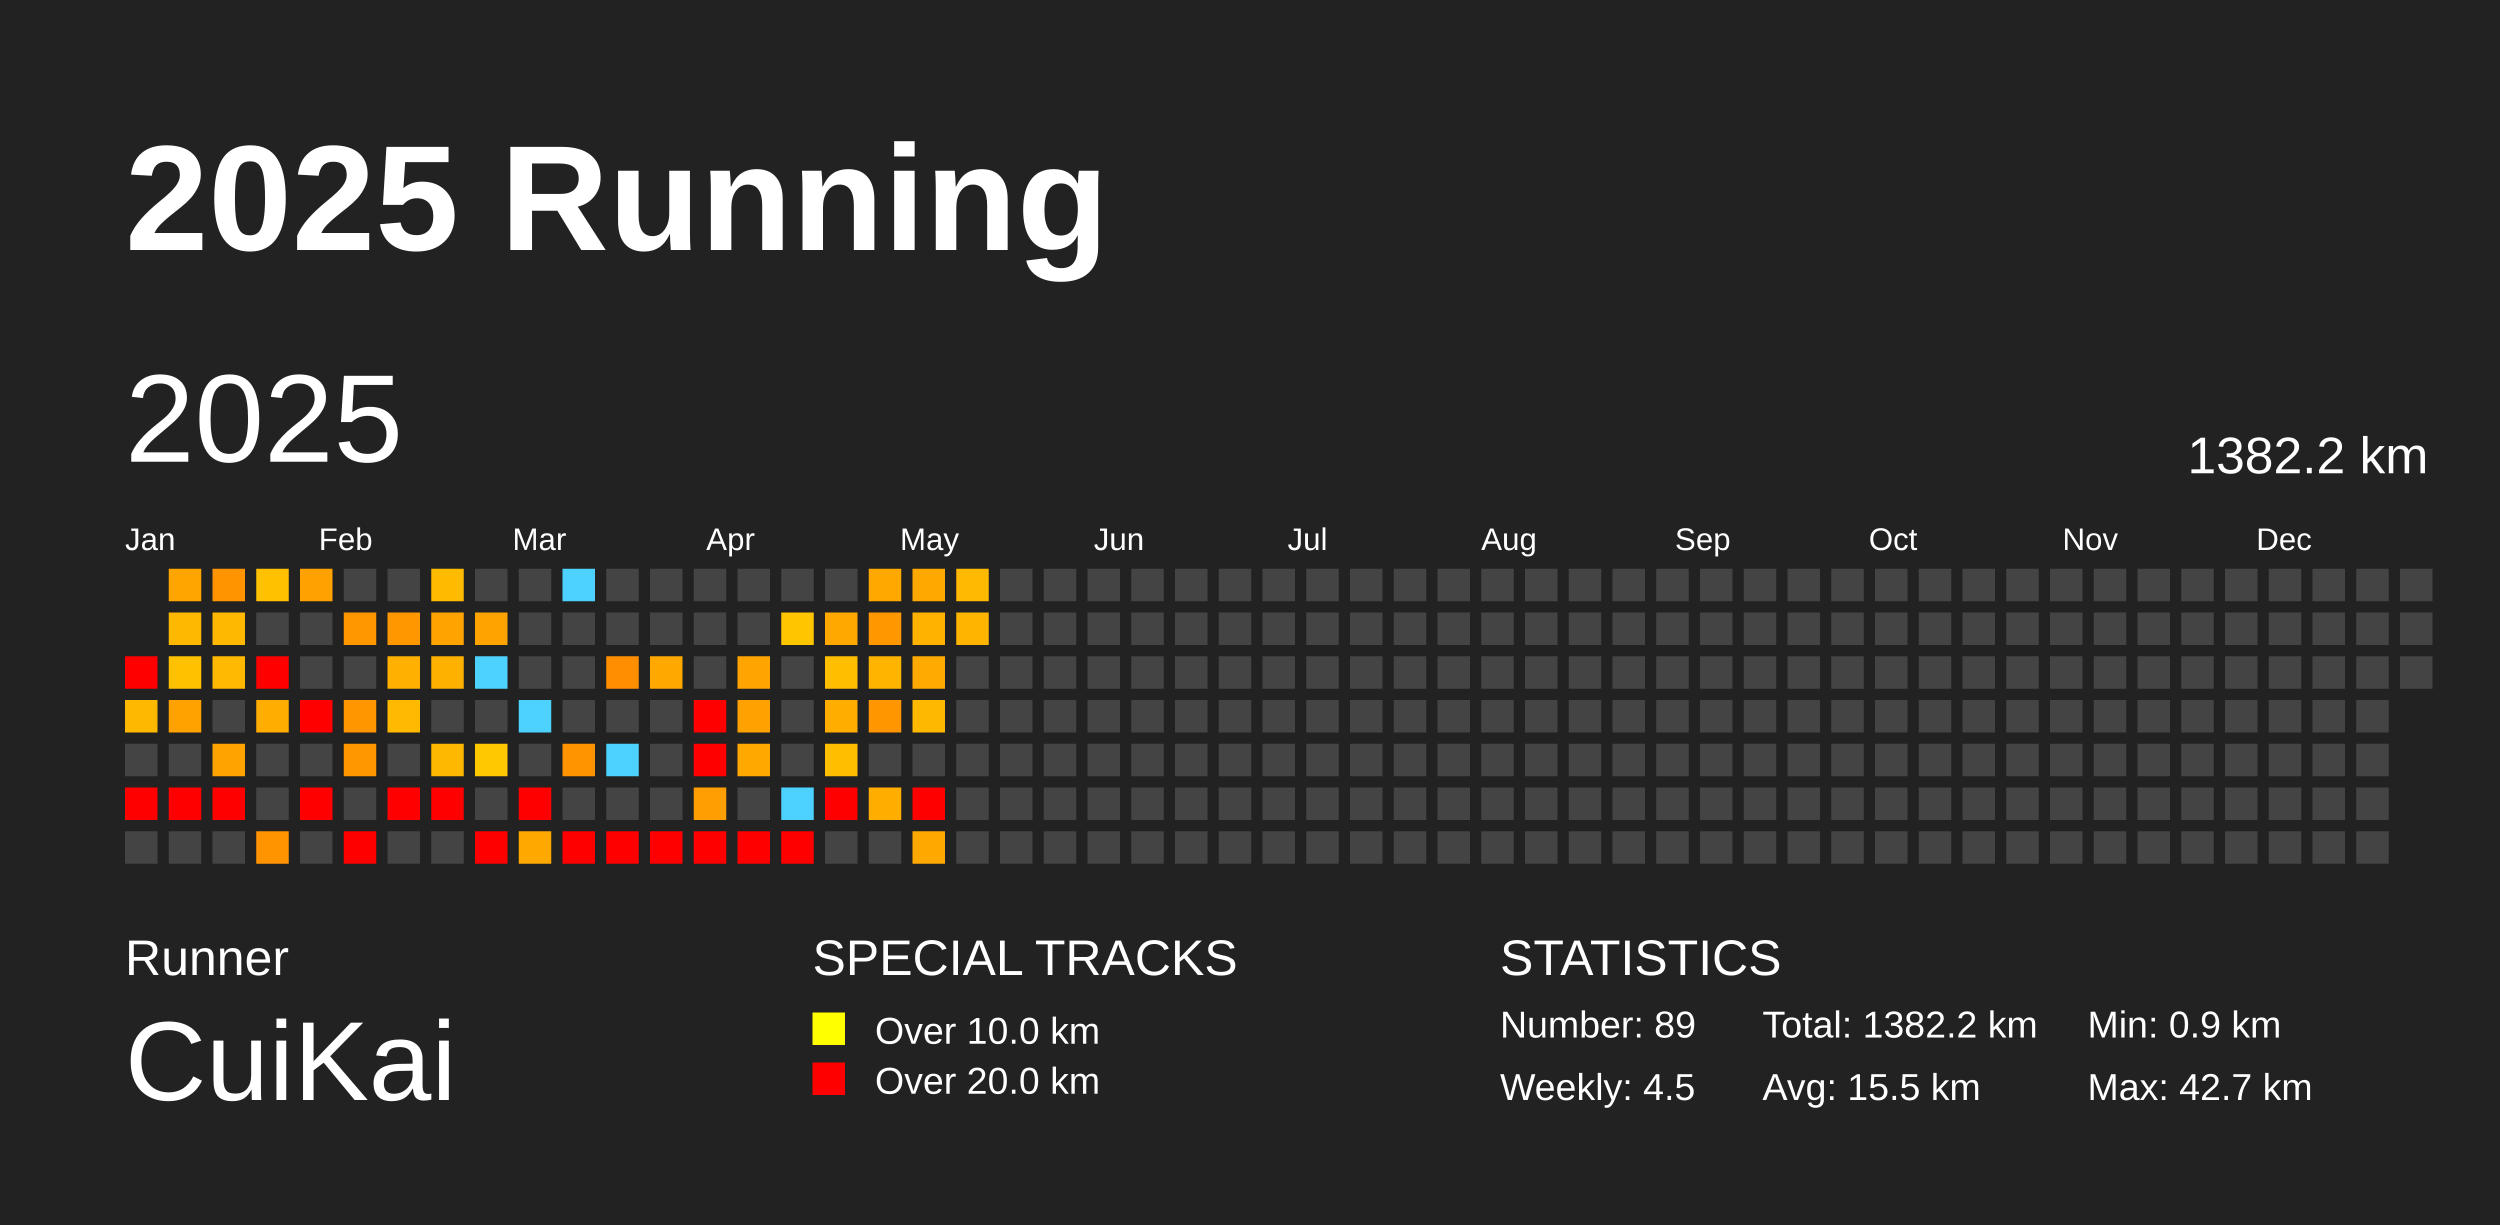
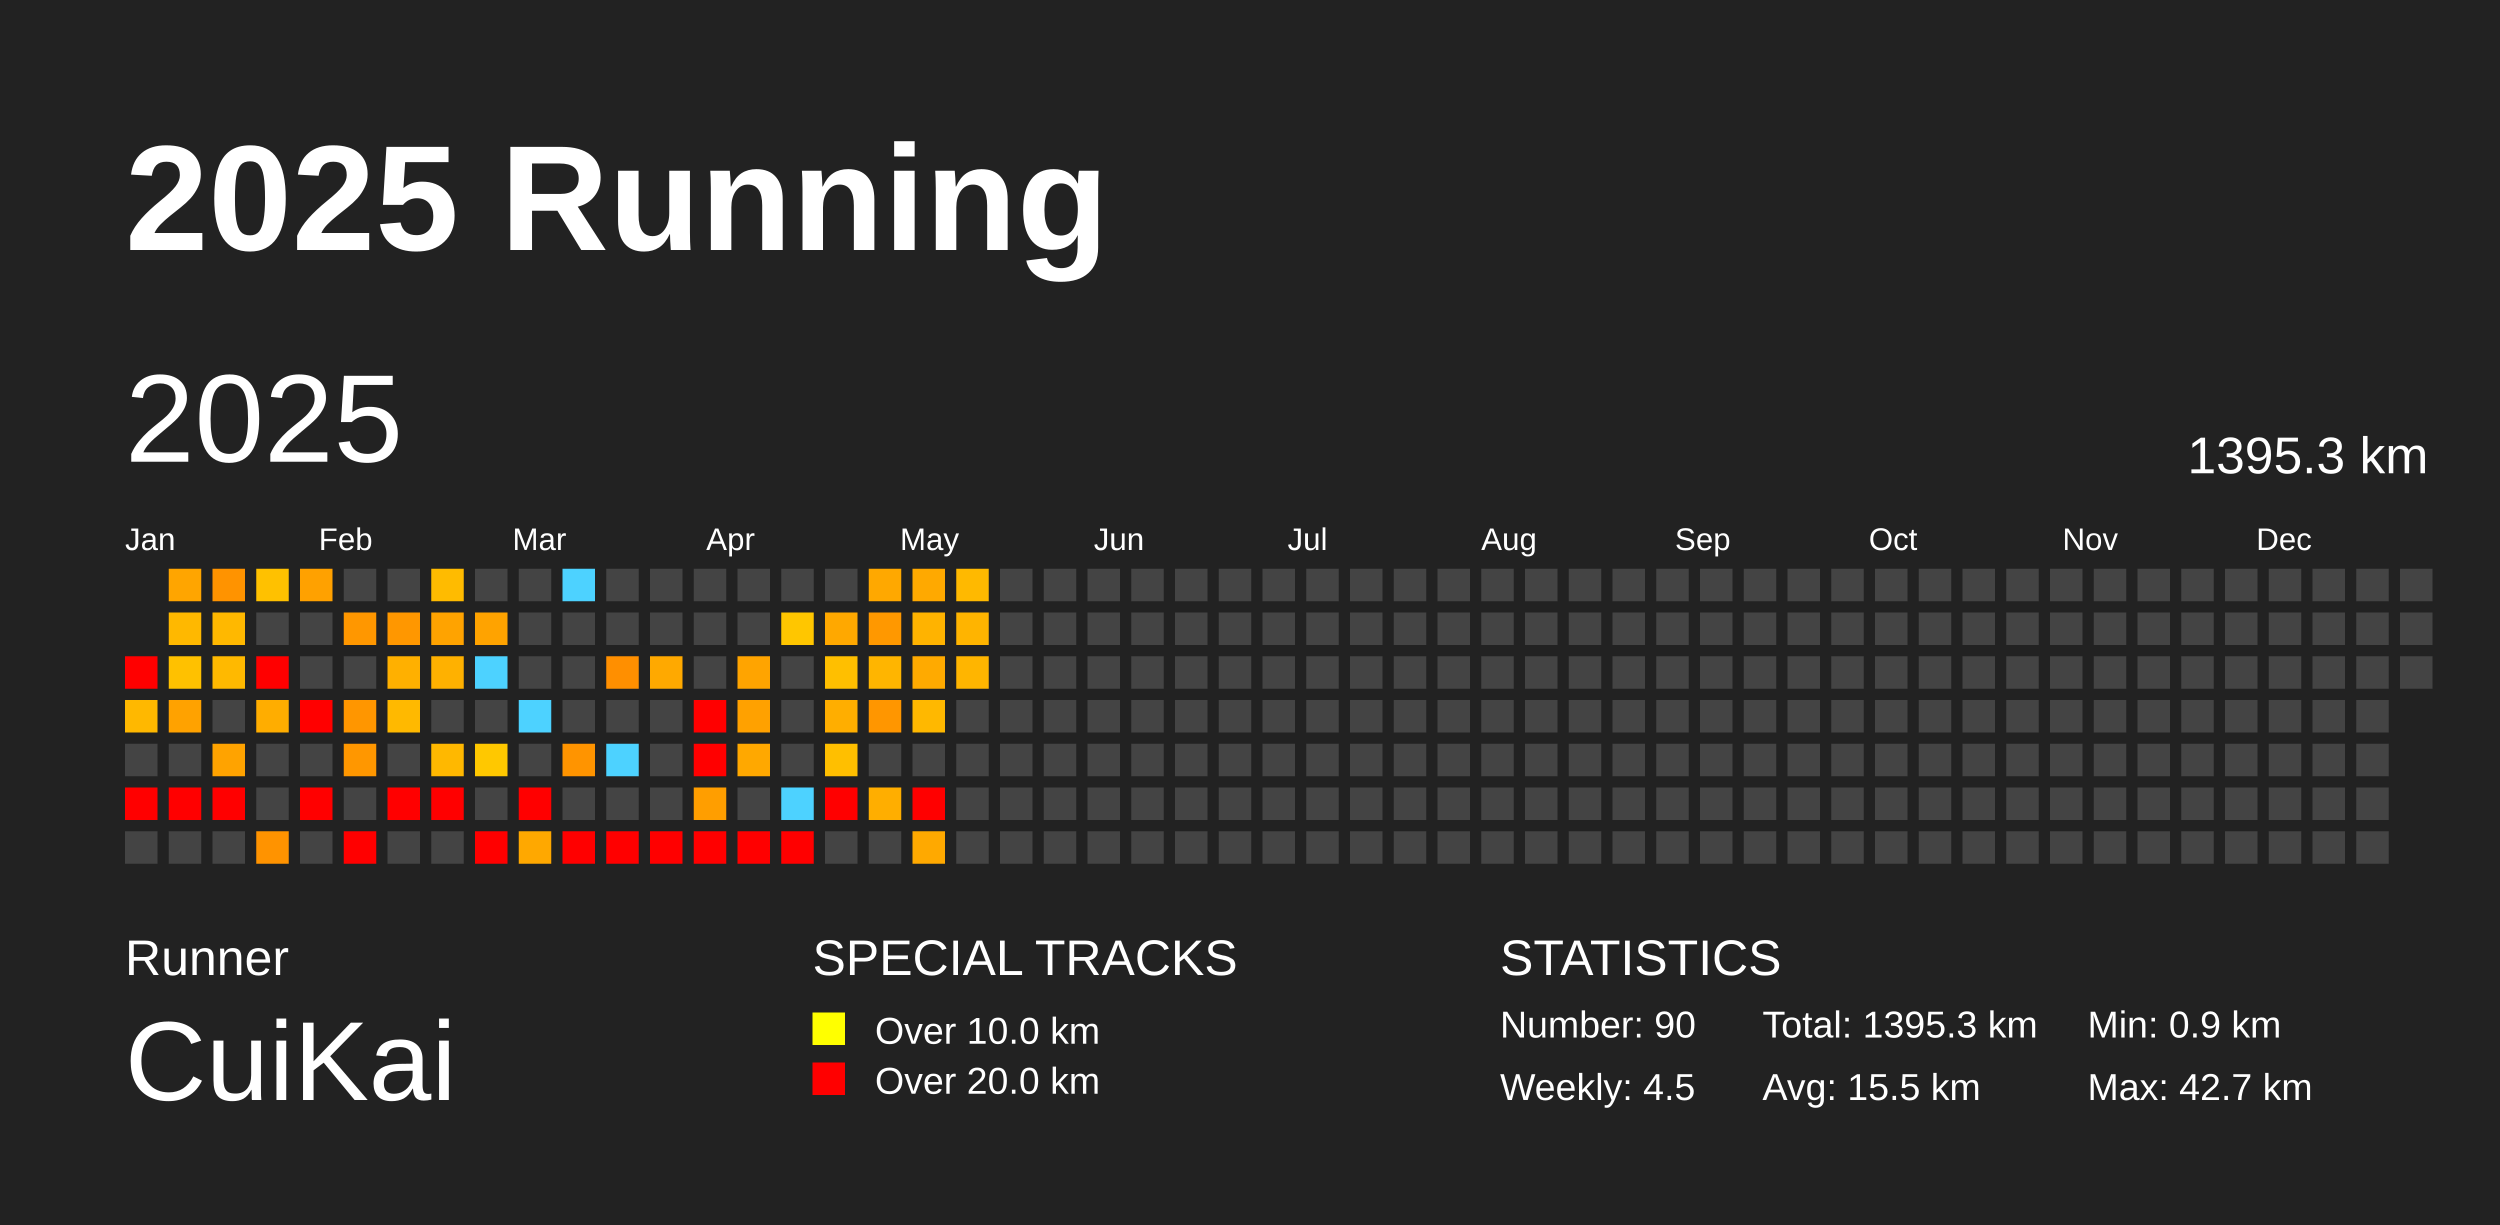
<svg xmlns="http://www.w3.org/2000/svg" baseProfile="full" height="98mm" version="1.1" viewBox="0,0,200,98" width="200mm">
  <defs />
  <rect fill="#222222" height="98" width="200" x="0" y="0" />
  <text fill="#FFFFFF" style="font-size:12px; font-family:Arial; font-weight:bold;" x="10" y="20">2025 Running</text>
  <text fill="#FFFFFF" style="font-size:4px; font-family:Arial" x="10" y="78">Runner</text>
  <text fill="#FFFFFF" style="font-size:9px; font-family:Arial" x="10" y="88">CuiKai</text>
  <text fill="#FFFFFF" style="font-size:4px; font-family:Arial" x="65" y="78">SPECIAL TRACKS</text>
  <rect fill="yellow" height="2.6" width="2.6" x="65" y="81" />
  <text fill="#FFFFFF" style="font-size:3px; font-family:Arial" x="70" y="83.5">Over 10.0 km</text>
  <rect fill="red" height="2.6" width="2.6" x="65" y="85" />
  <text fill="#FFFFFF" style="font-size:3px; font-family:Arial" x="70" y="87.5">Over 20.0 km</text>
  <text fill="#FFFFFF" style="font-size:4px; font-family:Arial" x="120" y="78">STATISTICS</text>
-   <text fill="#FFFFFF" style="font-size:3px; font-family:Arial" x="120" y="83">Number: 89</text>
+   <text fill="#FFFFFF" style="font-size:3px; font-family:Arial" x="120" y="83">Number: 90</text>
  <text fill="#FFFFFF" style="font-size:3px; font-family:Arial" x="120" y="88">Weekly: 4.5</text>
-   <text fill="#FFFFFF" style="font-size:3px; font-family:Arial" x="141" y="83">Total: 1382.2 km</text>
+   <text fill="#FFFFFF" style="font-size:3px; font-family:Arial" x="141" y="83">Total: 1395.3 km</text>
  <text fill="#FFFFFF" style="font-size:3px; font-family:Arial" x="141" y="88">Avg: 15.5 km</text>
  <text fill="#FFFFFF" style="font-size:3px; font-family:Arial" x="167" y="83">Min: 0.9 km</text>
  <text fill="#FFFFFF" style="font-size:3px; font-family:Arial" x="167" y="88">Max: 42.7 km</text>
  <text dominant-baseline="hanging" fill="#FFFFFF" style="font-size:10.0px; font-family:Arial;" x="10" y="30">2025</text>
-   <text dominant-baseline="hanging" fill="#FFFFFF" style="font-size:4.125px; font-family:Arial;" x="175" y="35">1382.2 km</text>
+   <text dominant-baseline="hanging" fill="#FFFFFF" style="font-size:4.125px; font-family:Arial;" x="175" y="35">1395.3 km</text>
  <text fill="#FFFFFF" style="font-size:2.5px; font-family:Arial" x="10.0" y="44">Jan</text>
  <text fill="#FFFFFF" style="font-size:2.5px; font-family:Arial" x="25.5" y="44">Feb</text>
  <text fill="#FFFFFF" style="font-size:2.5px; font-family:Arial" x="41.0" y="44">Mar</text>
  <text fill="#FFFFFF" style="font-size:2.5px; font-family:Arial" x="56.5" y="44">Apr</text>
  <text fill="#FFFFFF" style="font-size:2.5px; font-family:Arial" x="72.0" y="44">May</text>
  <text fill="#FFFFFF" style="font-size:2.5px; font-family:Arial" x="87.5" y="44">Jun</text>
  <text fill="#FFFFFF" style="font-size:2.5px; font-family:Arial" x="103.0" y="44">Jul</text>
  <text fill="#FFFFFF" style="font-size:2.5px; font-family:Arial" x="118.5" y="44">Aug</text>
  <text fill="#FFFFFF" style="font-size:2.5px; font-family:Arial" x="134.0" y="44">Sep</text>
  <text fill="#FFFFFF" style="font-size:2.5px; font-family:Arial" x="149.5" y="44">Oct</text>
  <text fill="#FFFFFF" style="font-size:2.5px; font-family:Arial" x="165.0" y="44">Nov</text>
  <text fill="#FFFFFF" style="font-size:2.5px; font-family:Arial" x="180.5" y="44">Dec</text>
  <rect fill="red" height="2.6" width="2.6" x="10.0" y="52.5" />
  <rect fill="#ffb800" height="2.6" width="2.6" x="10.0" y="56.0" />
  <rect fill="#444444" height="2.6" width="2.6" x="10.0" y="59.5" />
  <rect fill="red" height="2.6" width="2.6" x="10.0" y="63.0" />
  <rect fill="#444444" height="2.6" width="2.6" x="10.0" y="66.5" />
  <rect fill="#ffa500" height="2.6" width="2.6" x="13.5" y="45.5" />
  <rect fill="#ffb800" height="2.6" width="2.6" x="13.5" y="49.0" />
  <rect fill="#ffc100" height="2.6" width="2.6" x="13.5" y="52.5" />
  <rect fill="#ffa200" height="2.6" width="2.6" x="13.5" y="56.0" />
  <rect fill="#444444" height="2.6" width="2.6" x="13.5" y="59.5" />
  <rect fill="red" height="2.6" width="2.6" x="13.5" y="63.0" />
  <rect fill="#444444" height="2.6" width="2.6" x="13.5" y="66.5" />
  <rect fill="#ff9300" height="2.6" width="2.6" x="17.0" y="45.5" />
  <rect fill="#ffb800" height="2.6" width="2.6" x="17.0" y="49.0" />
  <rect fill="#ffb900" height="2.6" width="2.6" x="17.0" y="52.5" />
  <rect fill="#444444" height="2.6" width="2.6" x="17.0" y="56.0" />
  <rect fill="#ffa300" height="2.6" width="2.6" x="17.0" y="59.5" />
  <rect fill="red" height="2.6" width="2.6" x="17.0" y="63.0" />
  <rect fill="#444444" height="2.6" width="2.6" x="17.0" y="66.5" />
  <rect fill="#ffc100" height="2.6" width="2.6" x="20.5" y="45.5" />
  <rect fill="#444444" height="2.6" width="2.6" x="20.5" y="49.0" />
  <rect fill="red" height="2.6" width="2.6" x="20.5" y="52.5" />
  <rect fill="#ffad00" height="2.6" width="2.6" x="20.5" y="56.0" />
  <rect fill="#444444" height="2.6" width="2.6" x="20.5" y="59.5" />
  <rect fill="#444444" height="2.6" width="2.6" x="20.5" y="63.0" />
  <rect fill="#ff9300" height="2.6" width="2.6" x="20.5" y="66.5" />
  <rect fill="#ffa100" height="2.6" width="2.6" x="24.0" y="45.5" />
  <rect fill="#444444" height="2.6" width="2.6" x="24.0" y="49.0" />
  <rect fill="#444444" height="2.6" width="2.6" x="24.0" y="52.5" />
  <rect fill="red" height="2.6" width="2.6" x="24.0" y="56.0" />
  <rect fill="#444444" height="2.6" width="2.6" x="24.0" y="59.5" />
  <rect fill="red" height="2.6" width="2.6" x="24.0" y="63.0" />
  <rect fill="#444444" height="2.6" width="2.6" x="24.0" y="66.5" />
  <rect fill="#444444" height="2.6" width="2.6" x="27.5" y="45.5" />
  <rect fill="#ff9700" height="2.6" width="2.6" x="27.5" y="49.0" />
  <rect fill="#444444" height="2.6" width="2.6" x="27.5" y="52.5" />
  <rect fill="#ff9600" height="2.6" width="2.6" x="27.5" y="56.0" />
  <rect fill="#ff9700" height="2.6" width="2.6" x="27.5" y="59.5" />
  <rect fill="#444444" height="2.6" width="2.6" x="27.5" y="63.0" />
  <rect fill="red" height="2.6" width="2.6" x="27.5" y="66.5" />
  <rect fill="#444444" height="2.6" width="2.6" x="31.0" y="45.5" />
  <rect fill="#ff9700" height="2.6" width="2.6" x="31.0" y="49.0" />
  <rect fill="#ffb000" height="2.6" width="2.6" x="31.0" y="52.5" />
  <rect fill="#ffb900" height="2.6" width="2.6" x="31.0" y="56.0" />
  <rect fill="#444444" height="2.6" width="2.6" x="31.0" y="59.5" />
  <rect fill="red" height="2.6" width="2.6" x="31.0" y="63.0" />
  <rect fill="#444444" height="2.6" width="2.6" x="31.0" y="66.5" />
  <rect fill="#ffbb00" height="2.6" width="2.6" x="34.5" y="45.5" />
  <rect fill="#ffa300" height="2.6" width="2.6" x="34.5" y="49.0" />
  <rect fill="#ffb100" height="2.6" width="2.6" x="34.5" y="52.5" />
  <rect fill="#444444" height="2.6" width="2.6" x="34.5" y="56.0" />
  <rect fill="#ffb800" height="2.6" width="2.6" x="34.5" y="59.5" />
  <rect fill="red" height="2.6" width="2.6" x="34.5" y="63.0" />
  <rect fill="#444444" height="2.6" width="2.6" x="34.5" y="66.5" />
  <rect fill="#444444" height="2.6" width="2.6" x="38.0" y="45.5" />
  <rect fill="#ffa300" height="2.6" width="2.6" x="38.0" y="49.0" />
  <rect fill="#4dd2ff" height="2.6" width="2.6" x="38.0" y="52.5" />
  <rect fill="#444444" height="2.6" width="2.6" x="38.0" y="56.0" />
  <rect fill="#ffc800" height="2.6" width="2.6" x="38.0" y="59.5" />
  <rect fill="#444444" height="2.6" width="2.6" x="38.0" y="63.0" />
  <rect fill="red" height="2.6" width="2.6" x="38.0" y="66.5" />
  <rect fill="#444444" height="2.6" width="2.6" x="41.5" y="45.5" />
  <rect fill="#444444" height="2.6" width="2.6" x="41.5" y="49.0" />
  <rect fill="#444444" height="2.6" width="2.6" x="41.5" y="52.5" />
  <rect fill="#4dd2ff" height="2.6" width="2.6" x="41.5" y="56.0" />
  <rect fill="#444444" height="2.6" width="2.6" x="41.5" y="59.5" />
  <rect fill="red" height="2.6" width="2.6" x="41.5" y="63.0" />
  <rect fill="#ffa800" height="2.6" width="2.6" x="41.5" y="66.5" />
  <rect fill="#4dd2ff" height="2.6" width="2.6" x="45.0" y="45.5" />
  <rect fill="#444444" height="2.6" width="2.6" x="45.0" y="49.0" />
  <rect fill="#444444" height="2.6" width="2.6" x="45.0" y="52.5" />
  <rect fill="#444444" height="2.6" width="2.6" x="45.0" y="56.0" />
  <rect fill="#ff9400" height="2.6" width="2.6" x="45.0" y="59.5" />
  <rect fill="#444444" height="2.6" width="2.6" x="45.0" y="63.0" />
  <rect fill="red" height="2.6" width="2.6" x="45.0" y="66.5" />
  <rect fill="#444444" height="2.6" width="2.6" x="48.5" y="45.5" />
  <rect fill="#444444" height="2.6" width="2.6" x="48.5" y="49.0" />
  <rect fill="#ff8f00" height="2.6" width="2.6" x="48.5" y="52.5" />
  <rect fill="#444444" height="2.6" width="2.6" x="48.5" y="56.0" />
  <rect fill="#4dd2ff" height="2.6" width="2.6" x="48.5" y="59.5" />
  <rect fill="#444444" height="2.6" width="2.6" x="48.5" y="63.0" />
  <rect fill="red" height="2.6" width="2.6" x="48.5" y="66.5" />
  <rect fill="#444444" height="2.6" width="2.6" x="52.0" y="45.5" />
  <rect fill="#444444" height="2.6" width="2.6" x="52.0" y="49.0" />
  <rect fill="#ffa900" height="2.6" width="2.6" x="52.0" y="52.5" />
  <rect fill="#444444" height="2.6" width="2.6" x="52.0" y="56.0" />
  <rect fill="#444444" height="2.6" width="2.6" x="52.0" y="59.5" />
  <rect fill="#444444" height="2.6" width="2.6" x="52.0" y="63.0" />
  <rect fill="red" height="2.6" width="2.6" x="52.0" y="66.5" />
  <rect fill="#444444" height="2.6" width="2.6" x="55.5" y="45.5" />
  <rect fill="#444444" height="2.6" width="2.6" x="55.5" y="49.0" />
  <rect fill="#444444" height="2.6" width="2.6" x="55.5" y="52.5" />
  <rect fill="red" height="2.6" width="2.6" x="55.5" y="56.0" />
  <rect fill="red" height="2.6" width="2.6" x="55.5" y="59.5" />
  <rect fill="#ff9e00" height="2.6" width="2.6" x="55.5" y="63.0" />
  <rect fill="red" height="2.6" width="2.6" x="55.5" y="66.5" />
  <rect fill="#444444" height="2.6" width="2.6" x="59.0" y="45.5" />
  <rect fill="#444444" height="2.6" width="2.6" x="59.0" y="49.0" />
  <rect fill="#ffa400" height="2.6" width="2.6" x="59.0" y="52.5" />
  <rect fill="#ffa100" height="2.6" width="2.6" x="59.0" y="56.0" />
  <rect fill="#ffa800" height="2.6" width="2.6" x="59.0" y="59.5" />
  <rect fill="#444444" height="2.6" width="2.6" x="59.0" y="63.0" />
  <rect fill="red" height="2.6" width="2.6" x="59.0" y="66.5" />
  <rect fill="#444444" height="2.6" width="2.6" x="62.5" y="45.5" />
  <rect fill="#ffc600" height="2.6" width="2.6" x="62.5" y="49.0" />
  <rect fill="#444444" height="2.6" width="2.6" x="62.5" y="52.5" />
  <rect fill="#444444" height="2.6" width="2.6" x="62.5" y="56.0" />
  <rect fill="#444444" height="2.6" width="2.6" x="62.5" y="59.5" />
  <rect fill="#4dd2ff" height="2.6" width="2.6" x="62.5" y="63.0" />
  <rect fill="red" height="2.6" width="2.6" x="62.5" y="66.5" />
  <rect fill="#444444" height="2.6" width="2.6" x="66.0" y="45.5" />
  <rect fill="#ffa800" height="2.6" width="2.6" x="66.0" y="49.0" />
  <rect fill="#ffbf00" height="2.6" width="2.6" x="66.0" y="52.5" />
  <rect fill="#ffae00" height="2.6" width="2.6" x="66.0" y="56.0" />
  <rect fill="#ffbf00" height="2.6" width="2.6" x="66.0" y="59.5" />
  <rect fill="red" height="2.6" width="2.6" x="66.0" y="63.0" />
  <rect fill="#444444" height="2.6" width="2.6" x="66.0" y="66.5" />
  <rect fill="#ffa800" height="2.6" width="2.6" x="69.5" y="45.5" />
  <rect fill="#ff9800" height="2.6" width="2.6" x="69.5" y="49.0" />
  <rect fill="#ffb500" height="2.6" width="2.6" x="69.5" y="52.5" />
  <rect fill="#ff9600" height="2.6" width="2.6" x="69.5" y="56.0" />
  <rect fill="#444444" height="2.6" width="2.6" x="69.5" y="59.5" />
  <rect fill="#ffae00" height="2.6" width="2.6" x="69.5" y="63.0" />
  <rect fill="#444444" height="2.6" width="2.6" x="69.5" y="66.5" />
  <rect fill="#ffa900" height="2.6" width="2.6" x="73.0" y="45.5" />
  <rect fill="#ffb300" height="2.6" width="2.6" x="73.0" y="49.0" />
  <rect fill="#ffaa00" height="2.6" width="2.6" x="73.0" y="52.5" />
  <rect fill="#ffb800" height="2.6" width="2.6" x="73.0" y="56.0" />
  <rect fill="#444444" height="2.6" width="2.6" x="73.0" y="59.5" />
  <rect fill="red" height="2.6" width="2.6" x="73.0" y="63.0" />
  <rect fill="#ffa900" height="2.6" width="2.6" x="73.0" y="66.5" />
  <rect fill="#ffb900" height="2.6" width="2.6" x="76.5" y="45.5" />
  <rect fill="#ffb400" height="2.6" width="2.6" x="76.5" y="49.0" />
-   <rect fill="#444444" height="2.6" width="2.6" x="76.5" y="52.5" />
+   <rect fill="#ffb500" height="2.6" width="2.6" x="76.5" y="52.5" />
  <rect fill="#444444" height="2.6" width="2.6" x="76.5" y="56.0" />
  <rect fill="#444444" height="2.6" width="2.6" x="76.5" y="59.5" />
  <rect fill="#444444" height="2.6" width="2.6" x="76.5" y="63.0" />
  <rect fill="#444444" height="2.6" width="2.6" x="76.5" y="66.5" />
  <rect fill="#444444" height="2.6" width="2.6" x="80.0" y="45.5" />
  <rect fill="#444444" height="2.6" width="2.6" x="80.0" y="49.0" />
  <rect fill="#444444" height="2.6" width="2.6" x="80.0" y="52.5" />
  <rect fill="#444444" height="2.6" width="2.6" x="80.0" y="56.0" />
  <rect fill="#444444" height="2.6" width="2.6" x="80.0" y="59.5" />
  <rect fill="#444444" height="2.6" width="2.6" x="80.0" y="63.0" />
  <rect fill="#444444" height="2.6" width="2.6" x="80.0" y="66.5" />
  <rect fill="#444444" height="2.6" width="2.6" x="83.5" y="45.5" />
  <rect fill="#444444" height="2.6" width="2.6" x="83.5" y="49.0" />
  <rect fill="#444444" height="2.6" width="2.6" x="83.5" y="52.5" />
  <rect fill="#444444" height="2.6" width="2.6" x="83.5" y="56.0" />
  <rect fill="#444444" height="2.6" width="2.6" x="83.5" y="59.5" />
  <rect fill="#444444" height="2.6" width="2.6" x="83.5" y="63.0" />
  <rect fill="#444444" height="2.6" width="2.6" x="83.5" y="66.5" />
  <rect fill="#444444" height="2.6" width="2.6" x="87.0" y="45.5" />
  <rect fill="#444444" height="2.6" width="2.6" x="87.0" y="49.0" />
  <rect fill="#444444" height="2.6" width="2.6" x="87.0" y="52.5" />
  <rect fill="#444444" height="2.6" width="2.6" x="87.0" y="56.0" />
  <rect fill="#444444" height="2.6" width="2.6" x="87.0" y="59.5" />
  <rect fill="#444444" height="2.6" width="2.6" x="87.0" y="63.0" />
  <rect fill="#444444" height="2.6" width="2.6" x="87.0" y="66.5" />
  <rect fill="#444444" height="2.6" width="2.6" x="90.5" y="45.5" />
  <rect fill="#444444" height="2.6" width="2.6" x="90.5" y="49.0" />
  <rect fill="#444444" height="2.6" width="2.6" x="90.5" y="52.5" />
  <rect fill="#444444" height="2.6" width="2.6" x="90.5" y="56.0" />
  <rect fill="#444444" height="2.6" width="2.6" x="90.5" y="59.5" />
  <rect fill="#444444" height="2.6" width="2.6" x="90.5" y="63.0" />
  <rect fill="#444444" height="2.6" width="2.6" x="90.5" y="66.5" />
  <rect fill="#444444" height="2.6" width="2.6" x="94.0" y="45.5" />
  <rect fill="#444444" height="2.6" width="2.6" x="94.0" y="49.0" />
  <rect fill="#444444" height="2.6" width="2.6" x="94.0" y="52.5" />
  <rect fill="#444444" height="2.6" width="2.6" x="94.0" y="56.0" />
  <rect fill="#444444" height="2.6" width="2.6" x="94.0" y="59.5" />
  <rect fill="#444444" height="2.6" width="2.6" x="94.0" y="63.0" />
  <rect fill="#444444" height="2.6" width="2.6" x="94.0" y="66.5" />
  <rect fill="#444444" height="2.6" width="2.6" x="97.5" y="45.5" />
  <rect fill="#444444" height="2.6" width="2.6" x="97.5" y="49.0" />
  <rect fill="#444444" height="2.6" width="2.6" x="97.5" y="52.5" />
  <rect fill="#444444" height="2.6" width="2.6" x="97.5" y="56.0" />
  <rect fill="#444444" height="2.6" width="2.6" x="97.5" y="59.5" />
  <rect fill="#444444" height="2.6" width="2.6" x="97.5" y="63.0" />
  <rect fill="#444444" height="2.6" width="2.6" x="97.5" y="66.5" />
  <rect fill="#444444" height="2.6" width="2.6" x="101.0" y="45.5" />
  <rect fill="#444444" height="2.6" width="2.6" x="101.0" y="49.0" />
  <rect fill="#444444" height="2.6" width="2.6" x="101.0" y="52.5" />
  <rect fill="#444444" height="2.6" width="2.6" x="101.0" y="56.0" />
  <rect fill="#444444" height="2.6" width="2.6" x="101.0" y="59.5" />
  <rect fill="#444444" height="2.6" width="2.6" x="101.0" y="63.0" />
  <rect fill="#444444" height="2.6" width="2.6" x="101.0" y="66.5" />
  <rect fill="#444444" height="2.6" width="2.6" x="104.5" y="45.5" />
  <rect fill="#444444" height="2.6" width="2.6" x="104.5" y="49.0" />
  <rect fill="#444444" height="2.6" width="2.6" x="104.5" y="52.5" />
  <rect fill="#444444" height="2.6" width="2.6" x="104.5" y="56.0" />
  <rect fill="#444444" height="2.6" width="2.6" x="104.5" y="59.5" />
  <rect fill="#444444" height="2.6" width="2.6" x="104.5" y="63.0" />
  <rect fill="#444444" height="2.6" width="2.6" x="104.5" y="66.5" />
  <rect fill="#444444" height="2.6" width="2.6" x="108.0" y="45.5" />
  <rect fill="#444444" height="2.6" width="2.6" x="108.0" y="49.0" />
  <rect fill="#444444" height="2.6" width="2.6" x="108.0" y="52.5" />
  <rect fill="#444444" height="2.6" width="2.6" x="108.0" y="56.0" />
  <rect fill="#444444" height="2.6" width="2.6" x="108.0" y="59.5" />
  <rect fill="#444444" height="2.6" width="2.6" x="108.0" y="63.0" />
  <rect fill="#444444" height="2.6" width="2.6" x="108.0" y="66.5" />
  <rect fill="#444444" height="2.6" width="2.6" x="111.5" y="45.5" />
  <rect fill="#444444" height="2.6" width="2.6" x="111.5" y="49.0" />
  <rect fill="#444444" height="2.6" width="2.6" x="111.5" y="52.5" />
  <rect fill="#444444" height="2.6" width="2.6" x="111.5" y="56.0" />
  <rect fill="#444444" height="2.6" width="2.6" x="111.5" y="59.5" />
  <rect fill="#444444" height="2.6" width="2.6" x="111.5" y="63.0" />
  <rect fill="#444444" height="2.6" width="2.6" x="111.5" y="66.5" />
  <rect fill="#444444" height="2.6" width="2.6" x="115.0" y="45.5" />
  <rect fill="#444444" height="2.6" width="2.6" x="115.0" y="49.0" />
  <rect fill="#444444" height="2.6" width="2.6" x="115.0" y="52.5" />
  <rect fill="#444444" height="2.6" width="2.6" x="115.0" y="56.0" />
  <rect fill="#444444" height="2.6" width="2.6" x="115.0" y="59.5" />
  <rect fill="#444444" height="2.6" width="2.6" x="115.0" y="63.0" />
  <rect fill="#444444" height="2.6" width="2.6" x="115.0" y="66.5" />
  <rect fill="#444444" height="2.6" width="2.6" x="118.5" y="45.5" />
  <rect fill="#444444" height="2.6" width="2.6" x="118.5" y="49.0" />
  <rect fill="#444444" height="2.6" width="2.6" x="118.5" y="52.5" />
  <rect fill="#444444" height="2.6" width="2.6" x="118.5" y="56.0" />
  <rect fill="#444444" height="2.6" width="2.6" x="118.5" y="59.5" />
  <rect fill="#444444" height="2.6" width="2.6" x="118.5" y="63.0" />
  <rect fill="#444444" height="2.6" width="2.6" x="118.5" y="66.5" />
  <rect fill="#444444" height="2.6" width="2.6" x="122.0" y="45.5" />
  <rect fill="#444444" height="2.6" width="2.6" x="122.0" y="49.0" />
  <rect fill="#444444" height="2.6" width="2.6" x="122.0" y="52.5" />
  <rect fill="#444444" height="2.6" width="2.6" x="122.0" y="56.0" />
  <rect fill="#444444" height="2.6" width="2.6" x="122.0" y="59.5" />
  <rect fill="#444444" height="2.6" width="2.6" x="122.0" y="63.0" />
  <rect fill="#444444" height="2.6" width="2.6" x="122.0" y="66.5" />
  <rect fill="#444444" height="2.6" width="2.6" x="125.5" y="45.5" />
  <rect fill="#444444" height="2.6" width="2.6" x="125.5" y="49.0" />
  <rect fill="#444444" height="2.6" width="2.6" x="125.5" y="52.5" />
  <rect fill="#444444" height="2.6" width="2.6" x="125.5" y="56.0" />
  <rect fill="#444444" height="2.6" width="2.6" x="125.5" y="59.5" />
  <rect fill="#444444" height="2.6" width="2.6" x="125.5" y="63.0" />
  <rect fill="#444444" height="2.6" width="2.6" x="125.5" y="66.5" />
  <rect fill="#444444" height="2.6" width="2.6" x="129.0" y="45.5" />
  <rect fill="#444444" height="2.6" width="2.6" x="129.0" y="49.0" />
  <rect fill="#444444" height="2.6" width="2.6" x="129.0" y="52.5" />
  <rect fill="#444444" height="2.6" width="2.6" x="129.0" y="56.0" />
  <rect fill="#444444" height="2.6" width="2.6" x="129.0" y="59.5" />
  <rect fill="#444444" height="2.6" width="2.6" x="129.0" y="63.0" />
  <rect fill="#444444" height="2.6" width="2.6" x="129.0" y="66.5" />
  <rect fill="#444444" height="2.6" width="2.6" x="132.5" y="45.5" />
  <rect fill="#444444" height="2.6" width="2.6" x="132.5" y="49.0" />
  <rect fill="#444444" height="2.6" width="2.6" x="132.5" y="52.5" />
  <rect fill="#444444" height="2.6" width="2.6" x="132.5" y="56.0" />
  <rect fill="#444444" height="2.6" width="2.6" x="132.5" y="59.5" />
  <rect fill="#444444" height="2.6" width="2.6" x="132.5" y="63.0" />
  <rect fill="#444444" height="2.6" width="2.6" x="132.5" y="66.5" />
  <rect fill="#444444" height="2.6" width="2.6" x="136.0" y="45.5" />
  <rect fill="#444444" height="2.6" width="2.6" x="136.0" y="49.0" />
  <rect fill="#444444" height="2.6" width="2.6" x="136.0" y="52.5" />
  <rect fill="#444444" height="2.6" width="2.6" x="136.0" y="56.0" />
  <rect fill="#444444" height="2.6" width="2.6" x="136.0" y="59.5" />
  <rect fill="#444444" height="2.6" width="2.6" x="136.0" y="63.0" />
  <rect fill="#444444" height="2.6" width="2.6" x="136.0" y="66.5" />
  <rect fill="#444444" height="2.6" width="2.6" x="139.5" y="45.5" />
  <rect fill="#444444" height="2.6" width="2.6" x="139.5" y="49.0" />
  <rect fill="#444444" height="2.6" width="2.6" x="139.5" y="52.5" />
  <rect fill="#444444" height="2.6" width="2.6" x="139.5" y="56.0" />
  <rect fill="#444444" height="2.6" width="2.6" x="139.5" y="59.5" />
  <rect fill="#444444" height="2.6" width="2.6" x="139.5" y="63.0" />
  <rect fill="#444444" height="2.6" width="2.6" x="139.5" y="66.5" />
  <rect fill="#444444" height="2.6" width="2.6" x="143.0" y="45.5" />
  <rect fill="#444444" height="2.6" width="2.6" x="143.0" y="49.0" />
  <rect fill="#444444" height="2.6" width="2.6" x="143.0" y="52.5" />
  <rect fill="#444444" height="2.6" width="2.6" x="143.0" y="56.0" />
  <rect fill="#444444" height="2.6" width="2.6" x="143.0" y="59.5" />
  <rect fill="#444444" height="2.6" width="2.6" x="143.0" y="63.0" />
  <rect fill="#444444" height="2.6" width="2.6" x="143.0" y="66.5" />
  <rect fill="#444444" height="2.6" width="2.6" x="146.5" y="45.5" />
  <rect fill="#444444" height="2.6" width="2.6" x="146.5" y="49.0" />
  <rect fill="#444444" height="2.6" width="2.6" x="146.5" y="52.5" />
  <rect fill="#444444" height="2.6" width="2.6" x="146.5" y="56.0" />
  <rect fill="#444444" height="2.6" width="2.6" x="146.5" y="59.5" />
  <rect fill="#444444" height="2.6" width="2.6" x="146.5" y="63.0" />
  <rect fill="#444444" height="2.6" width="2.6" x="146.5" y="66.5" />
  <rect fill="#444444" height="2.6" width="2.6" x="150.0" y="45.5" />
  <rect fill="#444444" height="2.6" width="2.6" x="150.0" y="49.0" />
  <rect fill="#444444" height="2.6" width="2.6" x="150.0" y="52.5" />
  <rect fill="#444444" height="2.6" width="2.6" x="150.0" y="56.0" />
  <rect fill="#444444" height="2.6" width="2.6" x="150.0" y="59.5" />
  <rect fill="#444444" height="2.6" width="2.6" x="150.0" y="63.0" />
  <rect fill="#444444" height="2.6" width="2.6" x="150.0" y="66.5" />
  <rect fill="#444444" height="2.6" width="2.6" x="153.5" y="45.5" />
  <rect fill="#444444" height="2.6" width="2.6" x="153.5" y="49.0" />
  <rect fill="#444444" height="2.6" width="2.6" x="153.5" y="52.5" />
  <rect fill="#444444" height="2.6" width="2.6" x="153.5" y="56.0" />
  <rect fill="#444444" height="2.6" width="2.6" x="153.5" y="59.5" />
  <rect fill="#444444" height="2.6" width="2.6" x="153.5" y="63.0" />
  <rect fill="#444444" height="2.6" width="2.6" x="153.5" y="66.5" />
  <rect fill="#444444" height="2.6" width="2.6" x="157.0" y="45.5" />
  <rect fill="#444444" height="2.6" width="2.6" x="157.0" y="49.0" />
  <rect fill="#444444" height="2.6" width="2.6" x="157.0" y="52.5" />
  <rect fill="#444444" height="2.6" width="2.6" x="157.0" y="56.0" />
  <rect fill="#444444" height="2.6" width="2.6" x="157.0" y="59.5" />
  <rect fill="#444444" height="2.6" width="2.6" x="157.0" y="63.0" />
  <rect fill="#444444" height="2.6" width="2.6" x="157.0" y="66.5" />
  <rect fill="#444444" height="2.6" width="2.6" x="160.5" y="45.5" />
  <rect fill="#444444" height="2.6" width="2.6" x="160.5" y="49.0" />
  <rect fill="#444444" height="2.6" width="2.6" x="160.5" y="52.5" />
  <rect fill="#444444" height="2.6" width="2.6" x="160.5" y="56.0" />
  <rect fill="#444444" height="2.6" width="2.6" x="160.5" y="59.5" />
  <rect fill="#444444" height="2.6" width="2.6" x="160.5" y="63.0" />
  <rect fill="#444444" height="2.6" width="2.6" x="160.5" y="66.5" />
  <rect fill="#444444" height="2.6" width="2.6" x="164.0" y="45.5" />
  <rect fill="#444444" height="2.6" width="2.6" x="164.0" y="49.0" />
  <rect fill="#444444" height="2.6" width="2.6" x="164.0" y="52.5" />
  <rect fill="#444444" height="2.6" width="2.6" x="164.0" y="56.0" />
  <rect fill="#444444" height="2.6" width="2.6" x="164.0" y="59.5" />
  <rect fill="#444444" height="2.6" width="2.6" x="164.0" y="63.0" />
  <rect fill="#444444" height="2.6" width="2.6" x="164.0" y="66.5" />
  <rect fill="#444444" height="2.6" width="2.6" x="167.5" y="45.5" />
  <rect fill="#444444" height="2.6" width="2.6" x="167.5" y="49.0" />
  <rect fill="#444444" height="2.6" width="2.6" x="167.5" y="52.5" />
  <rect fill="#444444" height="2.6" width="2.6" x="167.5" y="56.0" />
  <rect fill="#444444" height="2.6" width="2.6" x="167.5" y="59.5" />
  <rect fill="#444444" height="2.6" width="2.6" x="167.5" y="63.0" />
  <rect fill="#444444" height="2.6" width="2.6" x="167.5" y="66.5" />
  <rect fill="#444444" height="2.6" width="2.6" x="171.0" y="45.5" />
  <rect fill="#444444" height="2.6" width="2.6" x="171.0" y="49.0" />
  <rect fill="#444444" height="2.6" width="2.6" x="171.0" y="52.5" />
  <rect fill="#444444" height="2.6" width="2.6" x="171.0" y="56.0" />
  <rect fill="#444444" height="2.6" width="2.6" x="171.0" y="59.5" />
  <rect fill="#444444" height="2.6" width="2.6" x="171.0" y="63.0" />
  <rect fill="#444444" height="2.6" width="2.6" x="171.0" y="66.5" />
  <rect fill="#444444" height="2.6" width="2.6" x="174.5" y="45.5" />
  <rect fill="#444444" height="2.6" width="2.6" x="174.5" y="49.0" />
  <rect fill="#444444" height="2.6" width="2.6" x="174.5" y="52.5" />
  <rect fill="#444444" height="2.6" width="2.6" x="174.5" y="56.0" />
  <rect fill="#444444" height="2.6" width="2.6" x="174.5" y="59.5" />
  <rect fill="#444444" height="2.6" width="2.6" x="174.5" y="63.0" />
  <rect fill="#444444" height="2.6" width="2.6" x="174.5" y="66.5" />
  <rect fill="#444444" height="2.6" width="2.6" x="178.0" y="45.5" />
  <rect fill="#444444" height="2.6" width="2.6" x="178.0" y="49.0" />
  <rect fill="#444444" height="2.6" width="2.6" x="178.0" y="52.5" />
  <rect fill="#444444" height="2.6" width="2.6" x="178.0" y="56.0" />
  <rect fill="#444444" height="2.6" width="2.6" x="178.0" y="59.5" />
  <rect fill="#444444" height="2.6" width="2.6" x="178.0" y="63.0" />
  <rect fill="#444444" height="2.6" width="2.6" x="178.0" y="66.5" />
  <rect fill="#444444" height="2.6" width="2.6" x="181.5" y="45.5" />
  <rect fill="#444444" height="2.6" width="2.6" x="181.5" y="49.0" />
  <rect fill="#444444" height="2.6" width="2.6" x="181.5" y="52.5" />
  <rect fill="#444444" height="2.6" width="2.6" x="181.5" y="56.0" />
  <rect fill="#444444" height="2.6" width="2.6" x="181.5" y="59.5" />
  <rect fill="#444444" height="2.6" width="2.6" x="181.5" y="63.0" />
  <rect fill="#444444" height="2.6" width="2.6" x="181.5" y="66.5" />
  <rect fill="#444444" height="2.6" width="2.6" x="185.0" y="45.5" />
  <rect fill="#444444" height="2.6" width="2.6" x="185.0" y="49.0" />
  <rect fill="#444444" height="2.6" width="2.6" x="185.0" y="52.5" />
  <rect fill="#444444" height="2.6" width="2.6" x="185.0" y="56.0" />
  <rect fill="#444444" height="2.6" width="2.6" x="185.0" y="59.5" />
  <rect fill="#444444" height="2.6" width="2.6" x="185.0" y="63.0" />
  <rect fill="#444444" height="2.6" width="2.6" x="185.0" y="66.5" />
  <rect fill="#444444" height="2.6" width="2.6" x="188.5" y="45.5" />
  <rect fill="#444444" height="2.6" width="2.6" x="188.5" y="49.0" />
  <rect fill="#444444" height="2.6" width="2.6" x="188.5" y="52.5" />
  <rect fill="#444444" height="2.6" width="2.6" x="188.5" y="56.0" />
  <rect fill="#444444" height="2.6" width="2.6" x="188.5" y="59.5" />
  <rect fill="#444444" height="2.6" width="2.6" x="188.5" y="63.0" />
  <rect fill="#444444" height="2.6" width="2.6" x="188.5" y="66.5" />
  <rect fill="#444444" height="2.6" width="2.6" x="192.0" y="45.5" />
  <rect fill="#444444" height="2.6" width="2.6" x="192.0" y="49.0" />
  <rect fill="#444444" height="2.6" width="2.6" x="192.0" y="52.5" />
</svg>
